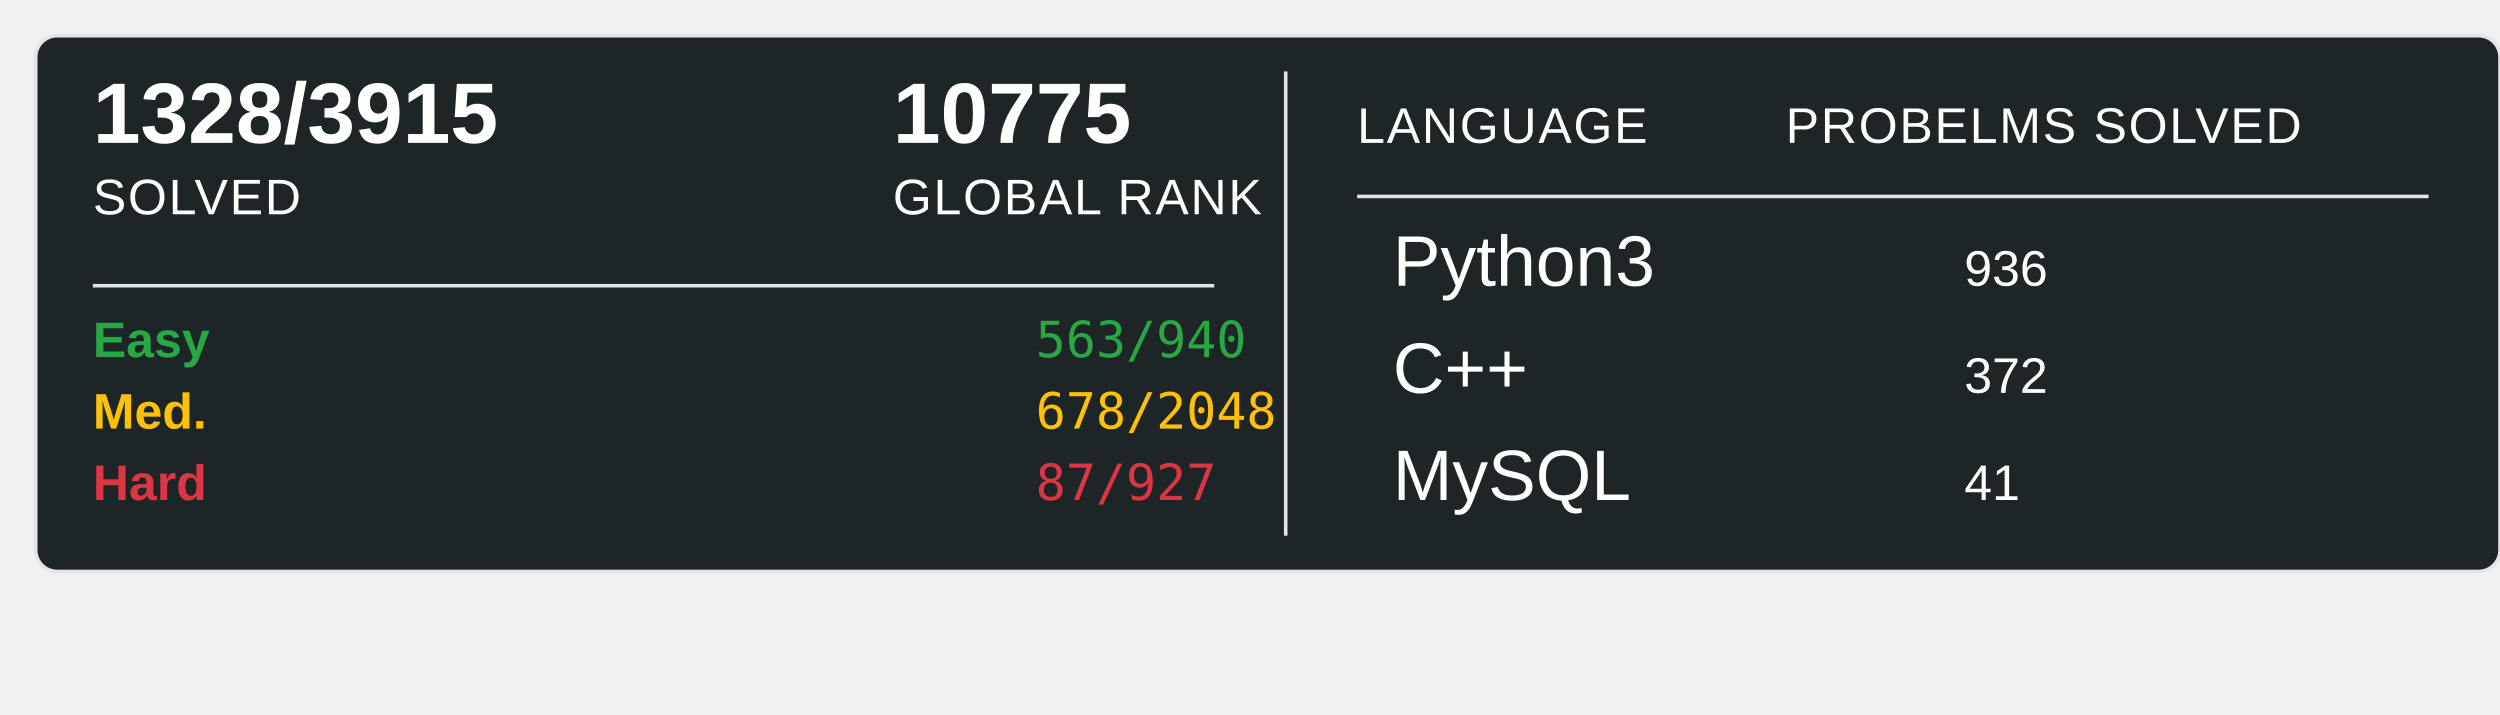
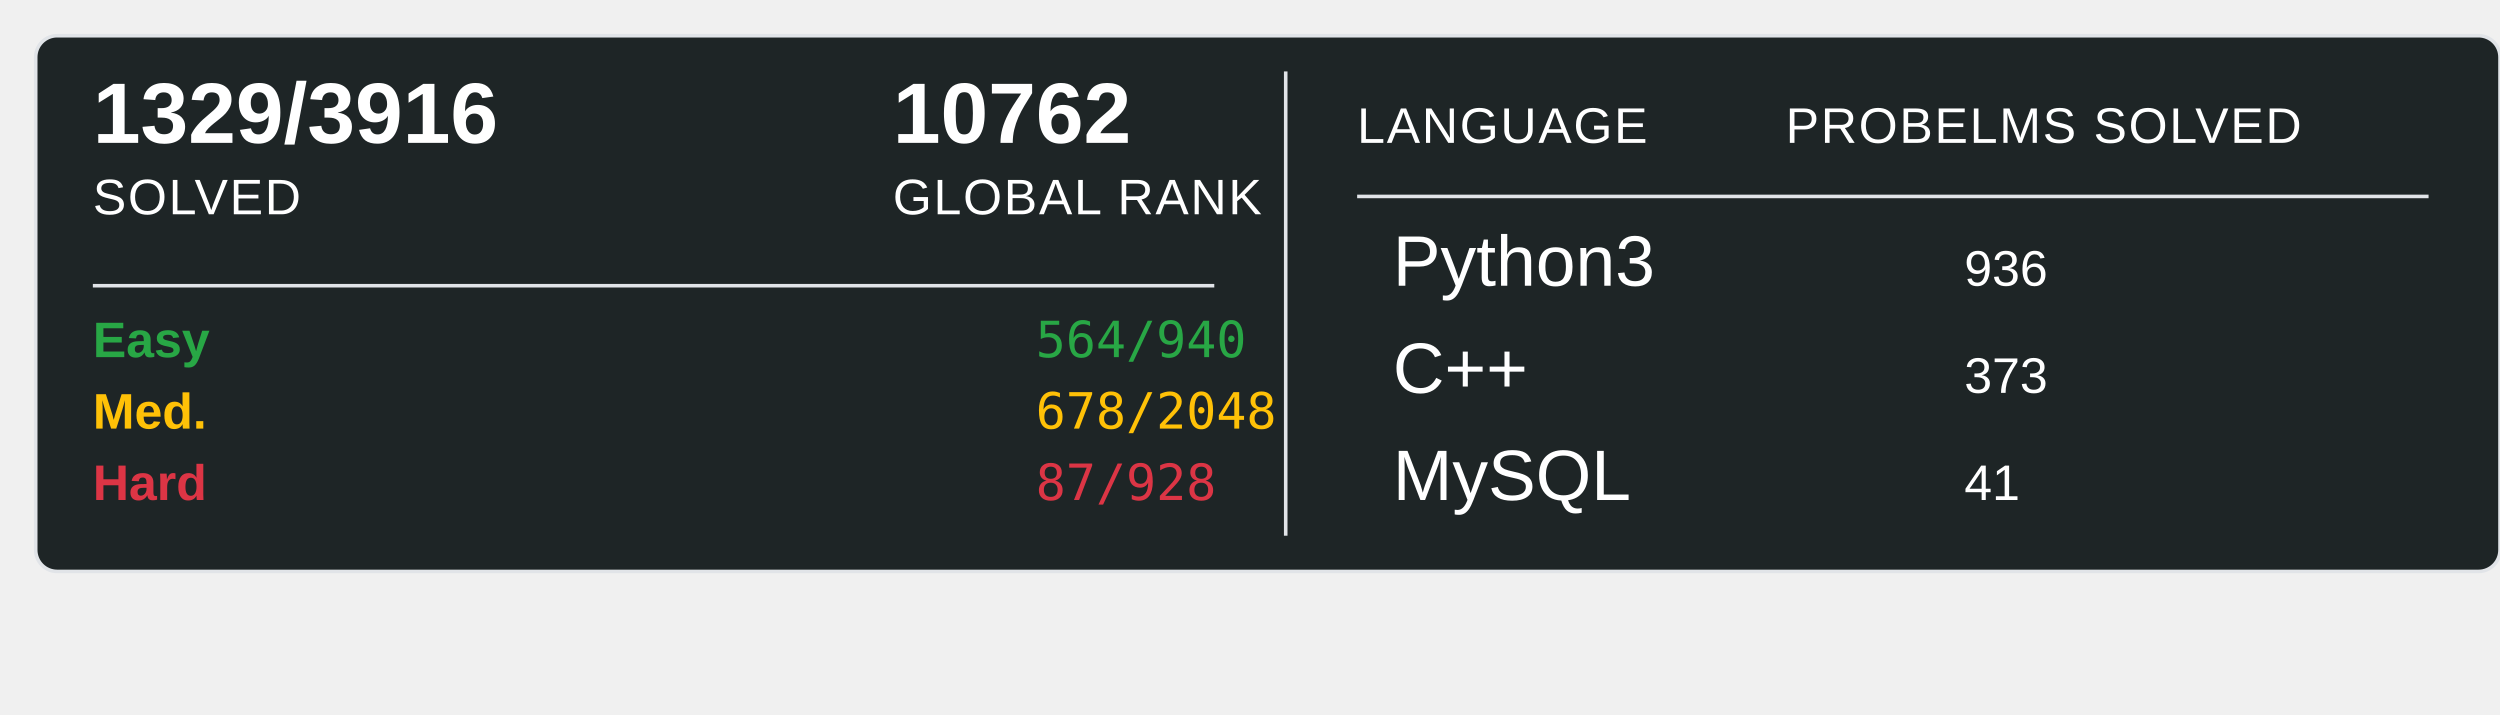
<svg xmlns="http://www.w3.org/2000/svg" width="700" height="200">
  <rect x="10" y="10" width="690" height="150" rx="6" ry="6" fill="#1E2526" stroke="#e1e4e8" stroke-width="1" />
-   <text x="26" y="40" font-family="Arial, sans-serif" font-size="24" font-weight="600" fill="#ffffff">1328/3915</text>
+   <text x="26" y="40" font-family="Arial, sans-serif" font-size="24" font-weight="600" fill="#ffffff">1329/3916</text>
  <text x="26" y="60" font-family="Arial, sans-serif" font-size="14" fill="#ffffff" text-transform="uppercase" letter-spacing="0.5">SOLVED</text>
-   <text x="250" y="40" font-family="Arial, sans-serif" font-size="24" font-weight="600" fill="#ffffff">10775</text>
+   <text x="250" y="40" font-family="Arial, sans-serif" font-size="24" font-weight="600" fill="#ffffff">10762</text>
  <text x="250" y="60" font-family="Arial, sans-serif" font-size="14" fill="#ffffff" text-transform="uppercase" letter-spacing="0.5">GLOBAL RANK</text>
  <line x1="26" y1="80" x2="340" y2="80" stroke="#e1e4e8" stroke-width="1" />
  <text x="26" y="100" font-family="Arial, sans-serif" font-size="14" font-weight="600" fill="#28a745">Easy</text>
-   <text x="290" y="100" font-family="monospace" font-size="14" fill="#28a745">563/940</text>
+   <text x="290" y="100" font-family="monospace" font-size="14" fill="#28a745">564/940</text>
  <text x="26" y="120" font-family="Arial, sans-serif" font-size="14" font-weight="600" fill="#ffc107">Med.</text>
  <text x="290" y="120" font-family="monospace" font-size="14" fill="#ffc107">678/2048</text>
  <text x="26" y="140" font-family="Arial, sans-serif" font-size="14" font-weight="600" fill="#dc3545">Hard</text>
-   <text x="290" y="140" font-family="monospace" font-size="14" fill="#dc3545">87/927</text>
+   <text x="290" y="140" font-family="monospace" font-size="14" fill="#dc3545">87/928</text>
  <line x1="360" y1="20" x2="360" y2="150" stroke="#e1e4e8" stroke-width="1" />
  <text x="380" y="40" font-family="Arial, sans-serif" font-size="14" fill="#ffffff" text-transform="uppercase" letter-spacing="0.5">LANGUAGE</text>
  <line x1="380" y1="55" x2="680" y2="55" stroke="#e1e4e8" stroke-width="1" />
  <text x="500" y="40" font-family="Arial, sans-serif" font-size="14" fill="#ffffff" text-transform="uppercase" letter-spacing="0.5">PROBELMS SOLVED</text>
  <text x="390" y="80" font-family="Arial, sans-serif" font-size="20" fill="#ffffff">Python3</text>
  <text x="550" y="80" font-family="Arial, sans-serif" font-size="14" fill="#ffffff">936</text>
  <text x="390" y="110" font-family="Arial, sans-serif" font-size="20" fill="#ffffff">C++</text>
-   <text x="550" y="110" font-family="Arial, sans-serif" font-size="14" fill="#ffffff">372</text>
+   <text x="550" y="110" font-family="Arial, sans-serif" font-size="14" fill="#ffffff">373</text>
  <text x="390" y="140" font-family="Arial, sans-serif" font-size="20" fill="#ffffff">MySQL</text>
  <text x="550" y="140" font-family="Arial, sans-serif" font-size="14" fill="#ffffff">41</text>
</svg>
